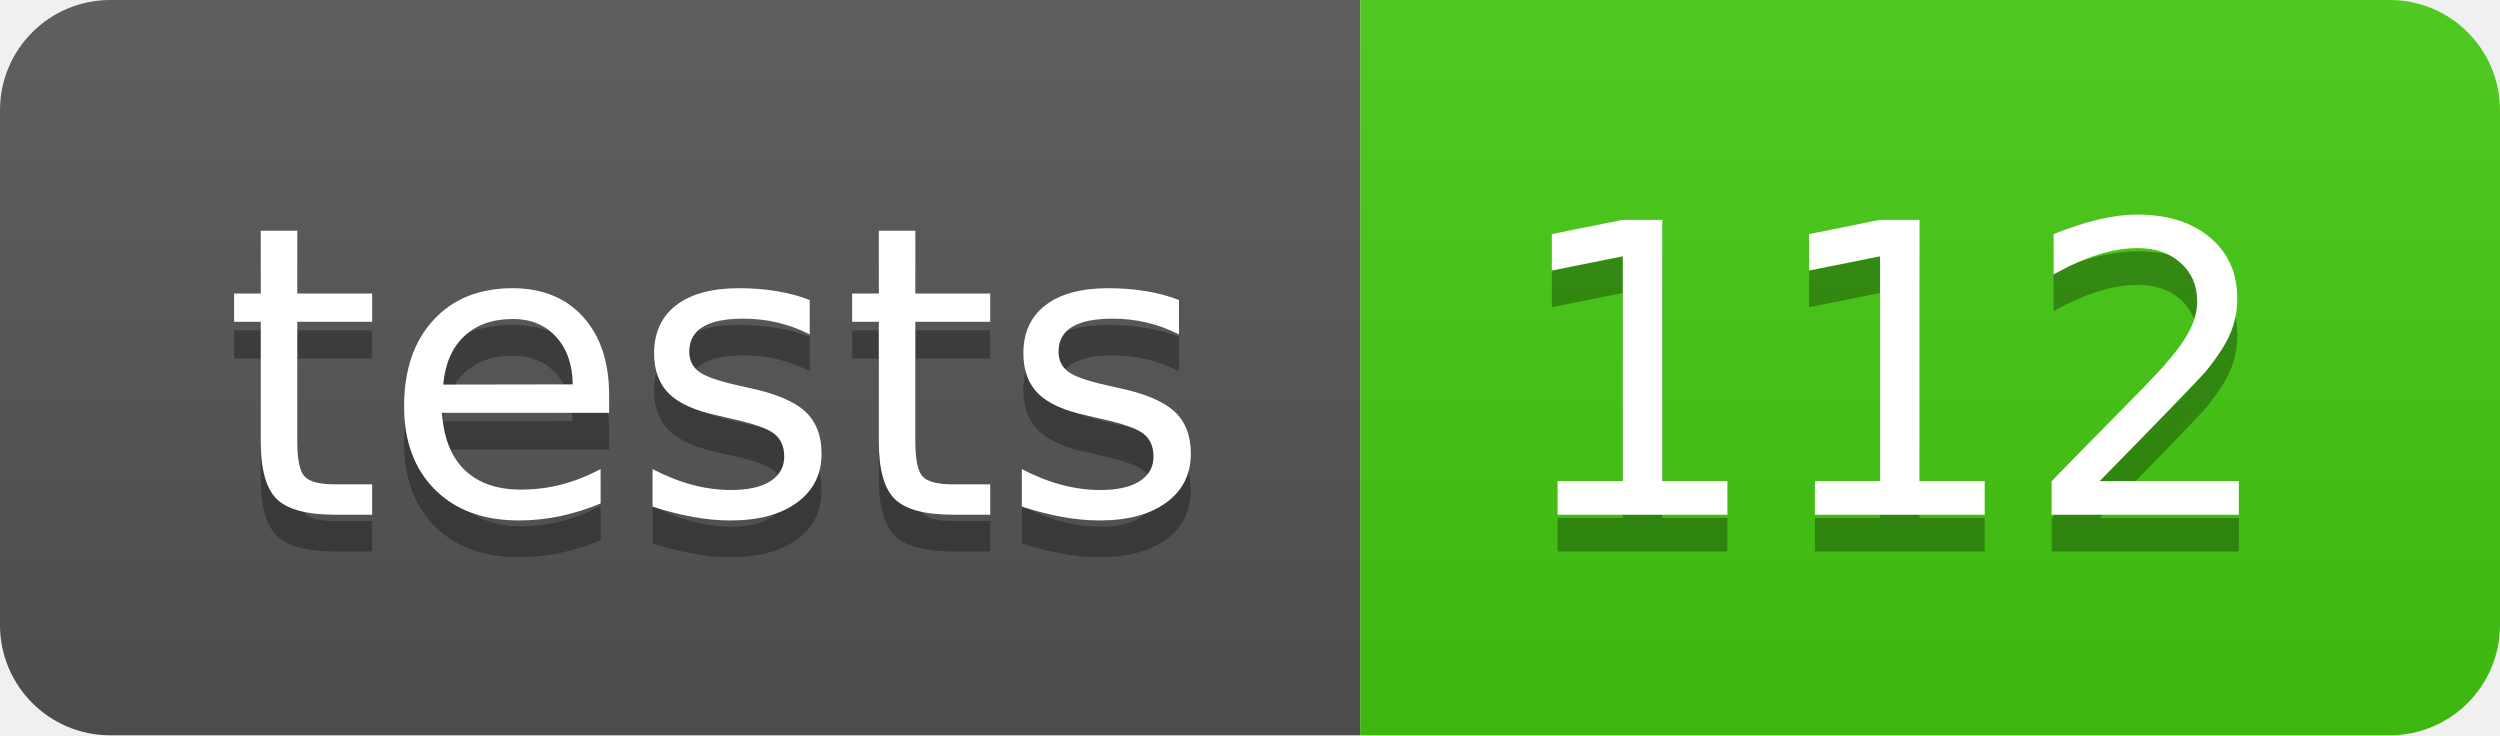
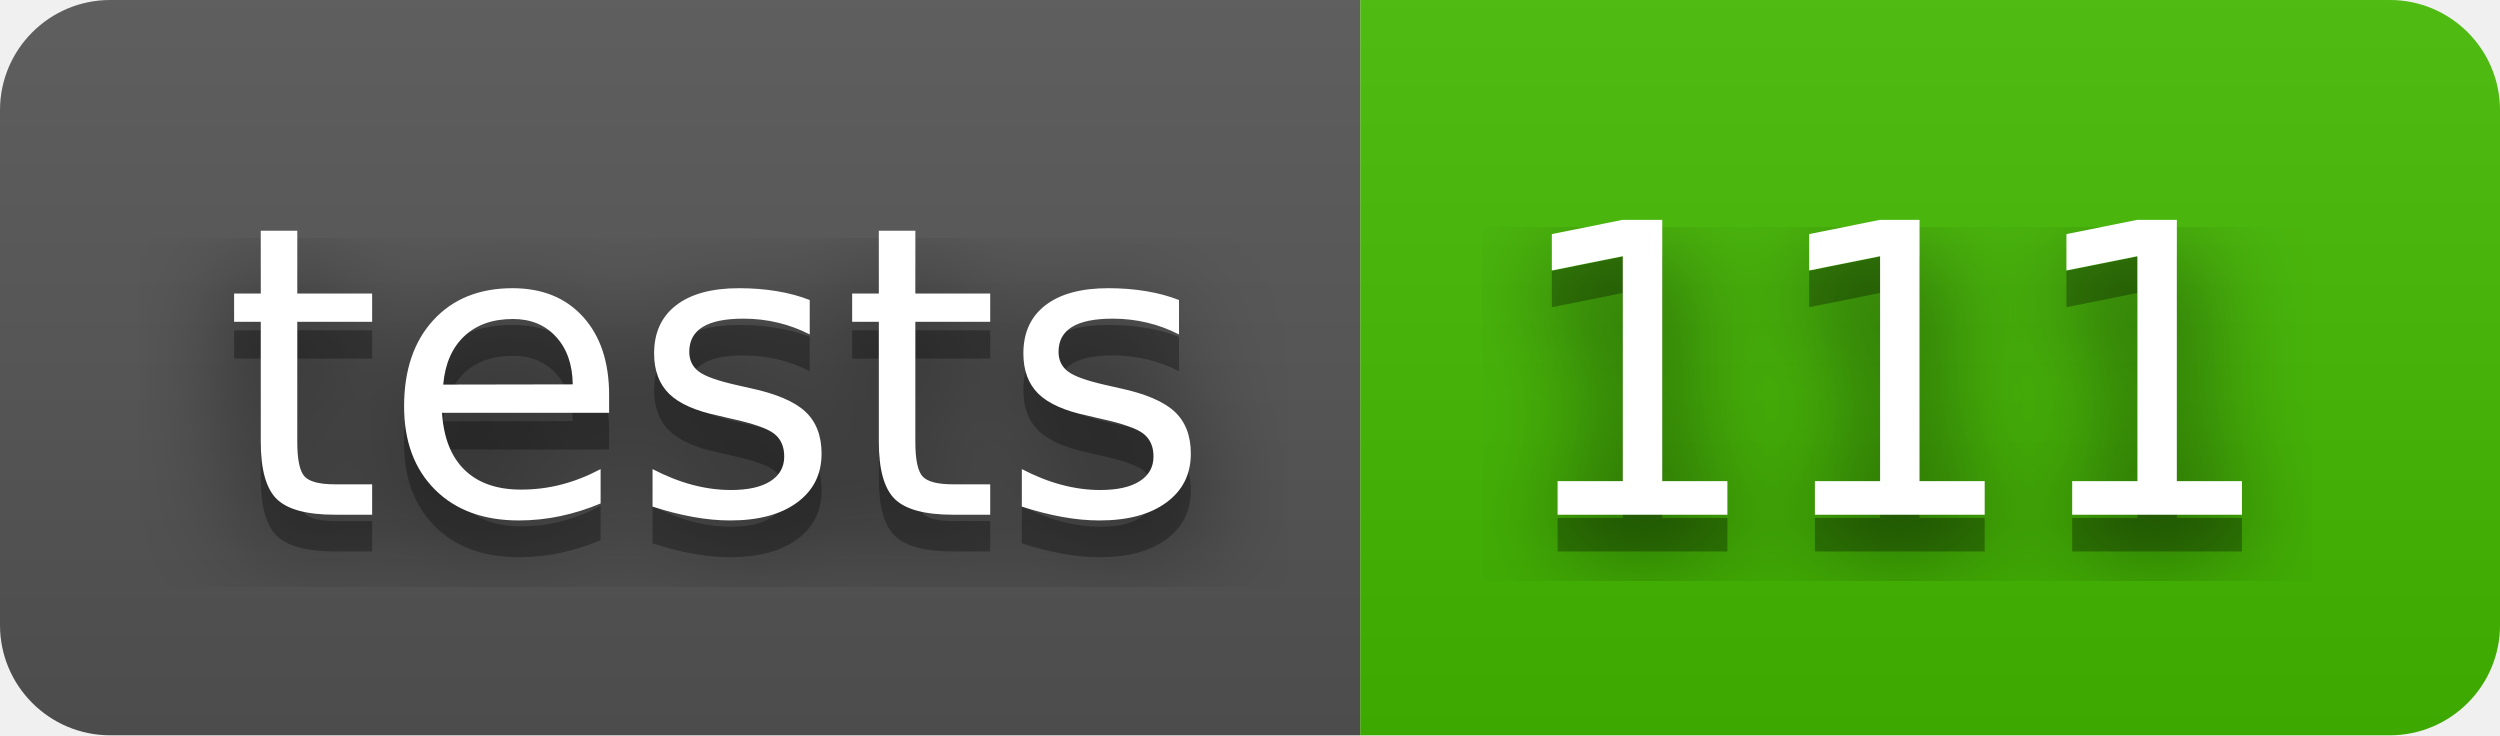
- <svg xmlns="http://www.w3.org/2000/svg" width="68" height="20" role="img" aria-label="tests: 112">
+ <svg xmlns="http://www.w3.org/2000/svg" width="68" height="20" role="img" aria-label="tests: 111">
+   <filter id="blur">
+     <feGaussianBlur stdDeviation="16" />
+   </filter>
  <linearGradient id="s" x2="0" y2="100%">
    <stop offset="0" stop-color="#bbb" stop-opacity=".1" />
    <stop offset="1" stop-opacity=".1" />
  </linearGradient>
  <clipPath id="r">
-     <rect width="68" height="20" rx="3" fill="#fff" />
+     <rect width="68" height="20" rx="3" />
  </clipPath>
  <g clip-path="url(#r)">
    <rect width="37" height="20" fill="#555" />
-     <rect x="37" width="31" height="20" fill="#4c1" />
+     <rect x="37" width="31" height="20" fill="#4b0" />
    <rect width="68" height="20" fill="url(#s)" />
  </g>
  <g fill="#fff" text-anchor="middle" font-family="Verdana,Geneva,DejaVu Sans,sans-serif" text-rendering="geometricPrecision" font-size="110">
-     <text aria-hidden="true" x="195" y="150" fill="#010101" fill-opacity=".3" transform="scale(.1)" textLength="270">tests</text>
-     <text x="195" y="140" transform="scale(.1)" fill="#fff" textLength="270">tests</text>
-     <text aria-hidden="true" x="515" y="150" fill="#010101" fill-opacity=".3" transform="scale(.1)" textLength="210">112</text>
-     <text x="515" y="140" transform="scale(.1)" fill="#fff" textLength="210">112</text>
+     <g transform="scale(.1)">
+       <g aria-hidden="true" fill="#010101">
+         <text x="195" y="150" fill-opacity=".8" filter="url(#blur)" textLength="270">tests</text>
+         <text x="195" y="150" fill-opacity=".3" textLength="270">tests</text>
+       </g>
+       <text x="195" y="140" textLength="270">tests</text>
+     </g>
+     <g transform="scale(.1)">
+       <g aria-hidden="true" fill="#010101">
+         <text x="515" y="150" fill-opacity=".8" filter="url(#blur)" textLength="210">111</text>
+         <text x="515" y="150" fill-opacity=".3" textLength="210">111</text>
+       </g>
+       <text x="515" y="140" textLength="210">111</text>
+     </g>
  </g>
</svg>
